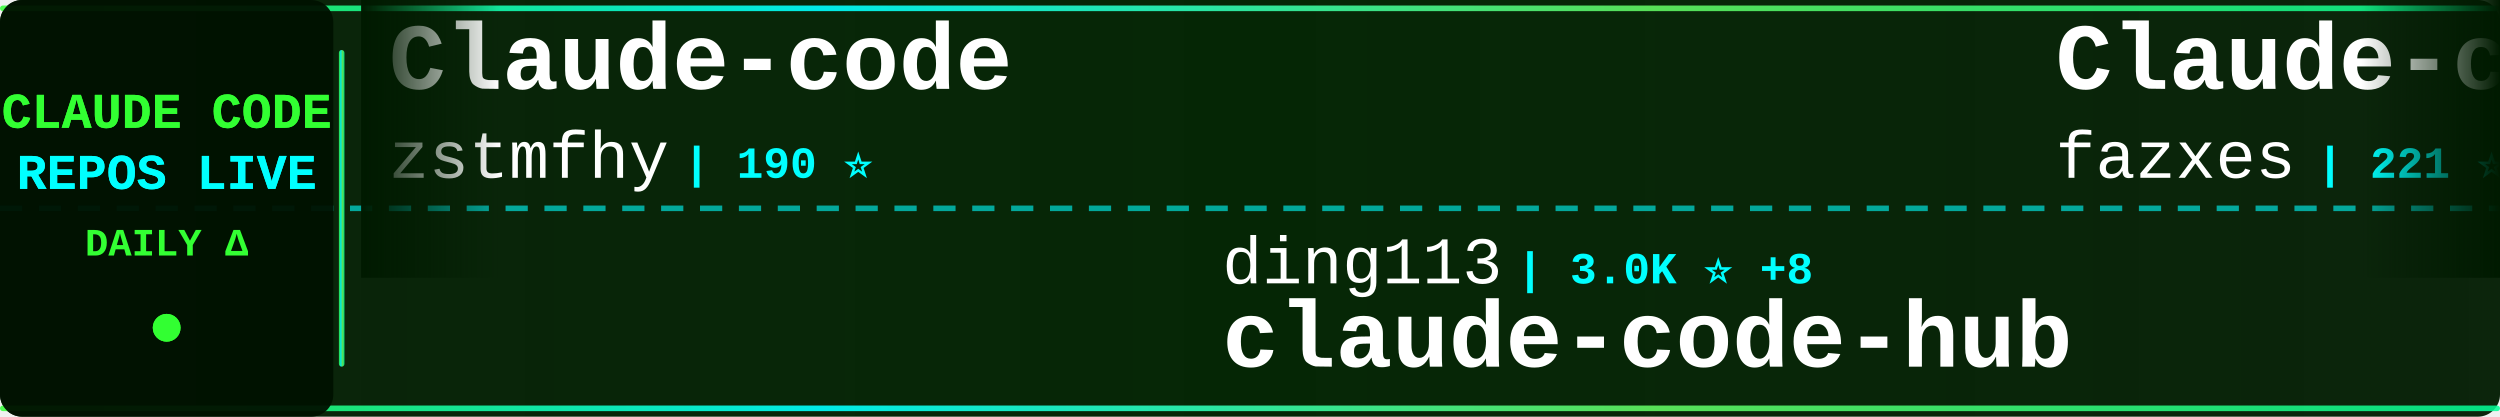
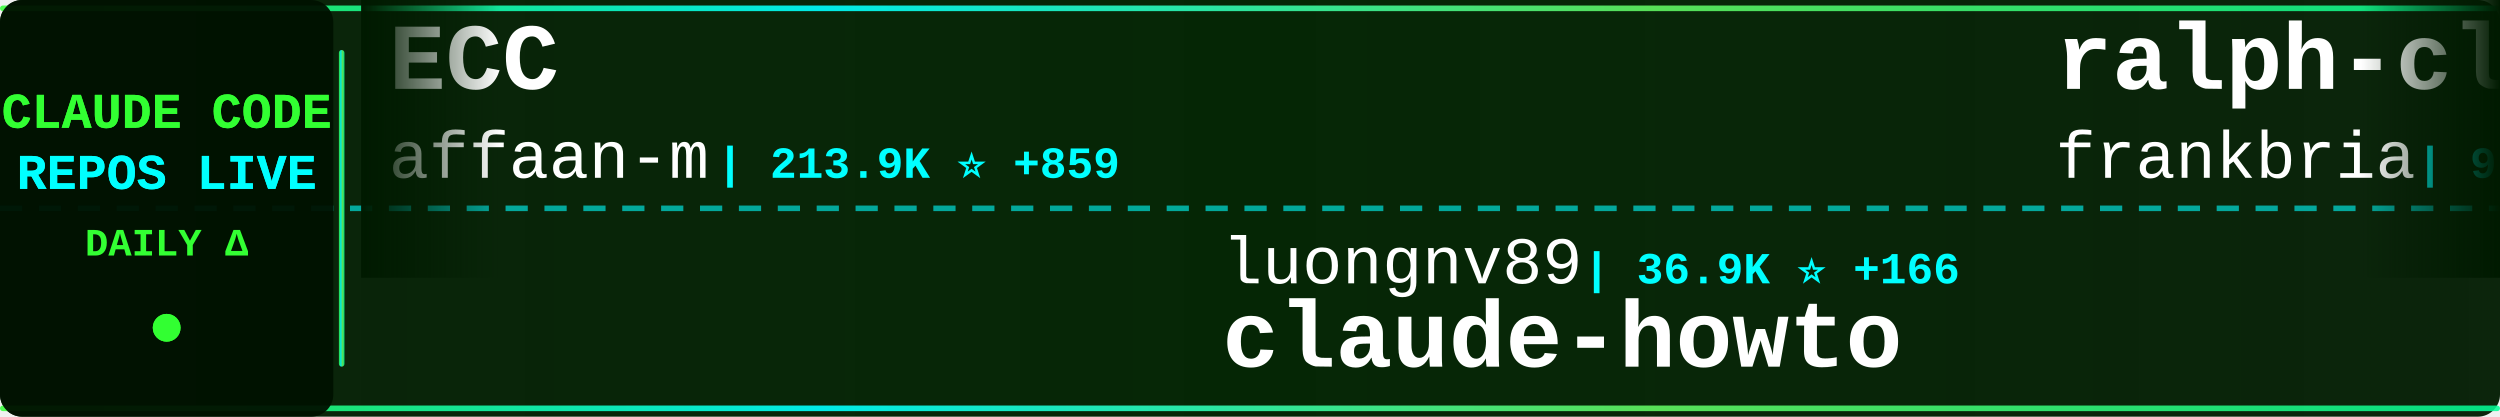
<svg xmlns="http://www.w3.org/2000/svg" width="900" height="150">
  <defs>
    <linearGradient id="tickerBg" x1="0%" y1="0%" x2="100%" y2="0%">
      <stop offset="0%" style="stop-color:#001a00;stop-opacity:0.95" />
      <stop offset="50%" style="stop-color:#002200;stop-opacity:0.98" />
      <stop offset="100%" style="stop-color:#001a00;stop-opacity:0.95" />
    </linearGradient>
    <linearGradient id="borderGrad" x1="0%" y1="0%" x2="100%" y2="0%">
      <stop offset="0%" style="stop-color:#33ff33;stop-opacity:0.85">
        <animate attributeName="stop-opacity" values="0.85;1;0.85" dur="2s" repeatCount="indefinite" />
      </stop>
      <stop offset="33%" style="stop-color:#00ffff;stop-opacity:0.9">
        <animate attributeName="stop-opacity" values="0.9;1;0.9" dur="2.2s" repeatCount="indefinite" />
      </stop>
      <stop offset="66%" style="stop-color:#66ff66;stop-opacity:0.85">
        <animate attributeName="stop-opacity" values="0.85;1;0.85" dur="1.8s" repeatCount="indefinite" />
      </stop>
      <stop offset="100%" style="stop-color:#00ff99;stop-opacity:0.85">
        <animate attributeName="stop-opacity" values="0.85;1;0.85" dur="2s" repeatCount="indefinite" />
      </stop>
    </linearGradient>
    <filter id="textGlow">
      <feGaussianBlur stdDeviation="0.1" result="coloredBlur" />
      <feMerge>
        <feMergeNode in="coloredBlur" />
        <feMergeNode in="SourceGraphic" />
      </feMerge>
    </filter>
    <filter id="metricGlow">
      <feGaussianBlur stdDeviation="0.2" result="coloredBlur" />
      <feMerge>
        <feMergeNode in="coloredBlur" />
        <feMergeNode in="SourceGraphic" />
      </feMerge>
    </filter>
    <linearGradient id="leftFade" x1="0%" y1="0%" x2="100%" y2="0%">
      <stop offset="0%" style="stop-color:#001a00;stop-opacity:1" />
      <stop offset="100%" style="stop-color:#001a00;stop-opacity:0" />
    </linearGradient>
    <linearGradient id="rightFade" x1="0%" y1="0%" x2="100%" y2="0%">
      <stop offset="0%" style="stop-color:#001a00;stop-opacity:0" />
      <stop offset="100%" style="stop-color:#001a00;stop-opacity:1" />
    </linearGradient>
  </defs>
  <rect width="900" height="150" fill="url(#tickerBg)" rx="8" />
  <rect x="0" y="2" width="900" height="2" fill="url(#borderGrad)" rx="1" />
  <rect x="0" y="146" width="900" height="2" fill="url(#borderGrad)" rx="1" />
  <line x1="0" y1="75" x2="900" y2="75" stroke="#00ffff" stroke-width="2" stroke-dasharray="8 6" opacity="0.6" />
  <rect x="0" y="0" width="120" height="150" fill="#001100" opacity="0.95" rx="8" />
  <text x="60" y="46" font-family="'Courier New', monospace" font-size="18" font-weight="bold" fill="#33ff33" text-anchor="middle" filter="url(#textGlow)">
    CLAUDE CODE
  </text>
  <text x="60" y="68" font-family="'Courier New', monospace" font-size="18" font-weight="bold" fill="#00ffff" text-anchor="middle" filter="url(#textGlow)">
    REPOS LIVE
  </text>
  <text x="60" y="92" font-family="'Courier New', monospace" font-size="14" font-weight="bold" fill="#33ff33" text-anchor="middle">
    DAILY Δ
  </text>
  <circle cx="60" cy="118" r="5" fill="#33ff33" filter="url(#metricGlow)">
    <animate attributeName="r" values="4;6;4" dur="1.5s" repeatCount="indefinite" />
    <animate attributeName="opacity" values="0.6;1;0.6" dur="1.5s" repeatCount="indefinite" />
  </circle>
  <rect x="122" y="18" width="2" height="114" fill="url(#borderGrad)" rx="1" />
  <clipPath id="tickerClip">
    <rect x="130" y="0" width="770" height="150" />
  </clipPath>
  <g clip-path="url(#tickerClip)">
    <g id="tickerItems">
      <animateTransform attributeName="transform" attributeType="XML" type="translate" from="0 0" to="-3000 0" dur="54s" repeatCount="indefinite" />
      <g transform="translate(0, 0)">
-         <text x="140" y="32" font-family="'Courier New', monospace" font-size="34" font-weight="bold" fill="#ffffff">Claude-code</text>
-         <text x="140" y="64" font-family="'Courier New', monospace" font-size="24" font-weight="normal" fill="#ffffff" opacity="1.0">zstmfhy</text>
-         <text x="246" y="64" font-family="'Courier New', monospace" font-size="16" font-weight="bold" fill="#00ffff"> | 190 ⭐</text>
+         <text x="140" y="32" font-family="'Courier New', monospace" font-size="34" font-weight="bold" fill="#ffffff">ECC</text>
+         <text x="140" y="64" font-family="'Courier New', monospace" font-size="24" font-weight="normal" fill="#ffffff" opacity="1.0">affaan-m</text>
+         <text x="258" y="64" font-family="'Courier New', monospace" font-size="16" font-weight="bold" fill="#00ffff"> | 213.9K ⭐ +859</text>
      </g>
      <g transform="translate(300, 0)">
-         <text x="140" y="102" font-family="'Courier New', monospace" font-size="24" font-weight="normal" fill="#ffffff" opacity="1.0">ding113</text>
-         <text x="246" y="102" font-family="'Courier New', monospace" font-size="16" font-weight="bold" fill="#00ffff"> | 3.0K ⭐ +8</text>
-         <text x="140" y="132" font-family="'Courier New', monospace" font-size="34" font-weight="bold" fill="#ffffff">claude-code-hub</text>
+         <text x="140" y="102" font-family="'Courier New', monospace" font-size="24" font-weight="normal" fill="#ffffff" opacity="1.0">luongnv89</text>
+         <text x="270" y="102" font-family="'Courier New', monospace" font-size="16" font-weight="bold" fill="#00ffff"> | 36.9K ⭐ +166</text>
+         <text x="140" y="132" font-family="'Courier New', monospace" font-size="34" font-weight="bold" fill="#ffffff">claude-howto</text>
      </g>
      <g transform="translate(600, 0)">
-         <text x="140" y="32" font-family="'Courier New', monospace" font-size="34" font-weight="bold" fill="#ffffff">Claude-code</text>
-         <text x="140" y="64" font-family="'Courier New', monospace" font-size="24" font-weight="normal" fill="#ffffff" opacity="1.0">fazxes</text>
-         <text x="234" y="64" font-family="'Courier New', monospace" font-size="16" font-weight="bold" fill="#00ffff"> | 221 ⭐</text>
+         <text x="140" y="32" font-family="'Courier New', monospace" font-size="34" font-weight="bold" fill="#ffffff">ralph-claude-code</text>
+         <text x="140" y="64" font-family="'Courier New', monospace" font-size="24" font-weight="normal" fill="#ffffff" opacity="1.0">frankbria</text>
+         <text x="270" y="64" font-family="'Courier New', monospace" font-size="16" font-weight="bold" fill="#00ffff"> | 9.3K ⭐ +4</text>
      </g>
      <g transform="translate(900, 0)">
-         <text x="140" y="102" font-family="'Courier New', monospace" font-size="24" font-weight="normal" fill="#ffffff" opacity="1.0">ghuntley</text>
-         <text x="258" y="102" font-family="'Courier New', monospace" font-size="16" font-weight="bold" fill="#00ffff"> | 982 ⭐</text>
-         <text x="140" y="132" font-family="'Courier New', monospace" font-size="34" font-weight="bold" fill="#ffffff">claude-code-source-code-...</text>
+         <text x="140" y="102" font-family="'Courier New', monospace" font-size="24" font-weight="normal" fill="#ffffff" opacity="1.0">oboard</text>
+         <text x="234" y="102" font-family="'Courier New', monospace" font-size="16" font-weight="bold" fill="#00ffff"> | 3.2K ⭐ +1</text>
+         <text x="140" y="132" font-family="'Courier New', monospace" font-size="34" font-weight="bold" fill="#ffffff">claude-code-rev</text>
      </g>
      <g transform="translate(1200, 0)">
-         <text x="140" y="32" font-family="'Courier New', monospace" font-size="34" font-weight="bold" fill="#ffffff">ClaudeCode</text>
-         <text x="140" y="64" font-family="'Courier New', monospace" font-size="24" font-weight="normal" fill="#ffffff" opacity="1.0">guanshan</text>
-         <text x="258" y="64" font-family="'Courier New', monospace" font-size="16" font-weight="bold" fill="#00ffff"> | 60 ⭐</text>
+         <text x="140" y="32" font-family="'Courier New', monospace" font-size="34" font-weight="bold" fill="#ffffff">claude-code-sourcemap</text>
+         <text x="140" y="64" font-family="'Courier New', monospace" font-size="24" font-weight="normal" fill="#ffffff" opacity="1.0">ChinaSiro</text>
+         <text x="270" y="64" font-family="'Courier New', monospace" font-size="16" font-weight="bold" fill="#00ffff"> | 9.4K ⭐ +13</text>
      </g>
      <g transform="translate(1500, 0)">
-         <text x="140" y="102" font-family="'Courier New', monospace" font-size="24" font-weight="normal" fill="#ffffff" opacity="1.0">Pimzino</text>
-         <text x="246" y="102" font-family="'Courier New', monospace" font-size="16" font-weight="bold" fill="#00ffff"> | 3.8K ⭐</text>
-         <text x="140" y="132" font-family="'Courier New', monospace" font-size="34" font-weight="bold" fill="#ffffff">claude-code-spec-workflo...</text>
+         <text x="140" y="102" font-family="'Courier New', monospace" font-size="24" font-weight="normal" fill="#ffffff" opacity="1.0">fuergaosi233</text>
+         <text x="306" y="102" font-family="'Courier New', monospace" font-size="16" font-weight="bold" fill="#00ffff"> | 2.7K ⭐ +7</text>
+         <text x="140" y="132" font-family="'Courier New', monospace" font-size="34" font-weight="bold" fill="#ffffff">claude-code-proxy</text>
      </g>
      <g transform="translate(1800, 0)">
-         <text x="140" y="32" font-family="'Courier New', monospace" font-size="34" font-weight="bold" fill="#ffffff">claude-code-sourcemap</text>
-         <text x="140" y="64" font-family="'Courier New', monospace" font-size="24" font-weight="normal" fill="#ffffff" opacity="1.0">Hyper66666</text>
-         <text x="282" y="64" font-family="'Courier New', monospace" font-size="16" font-weight="bold" fill="#00ffff"> | 215 ⭐</text>
+         <text x="140" y="32" font-family="'Courier New', monospace" font-size="34" font-weight="bold" fill="#ffffff">claude-code-source</text>
+         <text x="140" y="64" font-family="'Courier New', monospace" font-size="24" font-weight="normal" fill="#ffffff" opacity="1.0">AprilNEA</text>
+         <text x="258" y="64" font-family="'Courier New', monospace" font-size="16" font-weight="bold" fill="#00ffff"> | 385 ⭐</text>
      </g>
      <g transform="translate(2100, 0)">
-         <text x="140" y="102" font-family="'Courier New', monospace" font-size="24" font-weight="normal" fill="#ffffff" opacity="1.0">feiskyer</text>
-         <text x="258" y="102" font-family="'Courier New', monospace" font-size="16" font-weight="bold" fill="#00ffff"> | 1.6K ⭐ +1</text>
-         <text x="140" y="132" font-family="'Courier New', monospace" font-size="34" font-weight="bold" fill="#ffffff">claude-code-settings</text>
+         <text x="140" y="102" font-family="'Courier New', monospace" font-size="24" font-weight="normal" fill="#ffffff" opacity="1.0">hangsman</text>
+         <text x="258" y="102" font-family="'Courier New', monospace" font-size="16" font-weight="bold" fill="#00ffff"> | 784 ⭐</text>
+         <text x="140" y="132" font-family="'Courier New', monospace" font-size="34" font-weight="bold" fill="#ffffff">claude-code-source</text>
      </g>
      <g transform="translate(2400, 0)">
-         <text x="140" y="32" font-family="'Courier New', monospace" font-size="34" font-weight="bold" fill="#ffffff">learn-claude-code</text>
-         <text x="140" y="64" font-family="'Courier New', monospace" font-size="24" font-weight="normal" fill="#ffffff" opacity="1.0">shareAI-lab</text>
-         <text x="294" y="64" font-family="'Courier New', monospace" font-size="16" font-weight="bold" fill="#00ffff"> | 66.2K ⭐ +214</text>
+         <text x="140" y="32" font-family="'Courier New', monospace" font-size="34" font-weight="bold" fill="#ffffff">claude-code-showcase</text>
+         <text x="140" y="64" font-family="'Courier New', monospace" font-size="24" font-weight="normal" fill="#ffffff" opacity="1.0">ChrisWiles</text>
+         <text x="282" y="64" font-family="'Courier New', monospace" font-size="16" font-weight="bold" fill="#00ffff"> | 5.9K ⭐ +1</text>
      </g>
      <g transform="translate(2700, 0)">
-         <text x="140" y="102" font-family="'Courier New', monospace" font-size="24" font-weight="normal" fill="#ffffff" opacity="1.0">lintsinghua</text>
-         <text x="294" y="102" font-family="'Courier New', monospace" font-size="16" font-weight="bold" fill="#00ffff"> | 3.6K ⭐ +12</text>
-         <text x="140" y="132" font-family="'Courier New', monospace" font-size="34" font-weight="bold" fill="#ffffff">claude-code-book</text>
+         <text x="140" y="102" font-family="'Courier New', monospace" font-size="24" font-weight="normal" fill="#ffffff" opacity="1.0">guanshan</text>
+         <text x="258" y="102" font-family="'Courier New', monospace" font-size="16" font-weight="bold" fill="#00ffff"> | 60 ⭐</text>
+         <text x="140" y="132" font-family="'Courier New', monospace" font-size="34" font-weight="bold" fill="#ffffff">ClaudeCode</text>
      </g>
      <g transform="translate(3000, 0)">
-         <text x="140" y="32" font-family="'Courier New', monospace" font-size="34" font-weight="bold" fill="#ffffff">Claude-code</text>
-         <text x="140" y="64" font-family="'Courier New', monospace" font-size="24" font-weight="normal" fill="#ffffff" opacity="1.0">zstmfhy</text>
-         <text x="246" y="64" font-family="'Courier New', monospace" font-size="16" font-weight="bold" fill="#00ffff"> | 190 ⭐</text>
+         <text x="140" y="32" font-family="'Courier New', monospace" font-size="34" font-weight="bold" fill="#ffffff">ECC</text>
+         <text x="140" y="64" font-family="'Courier New', monospace" font-size="24" font-weight="normal" fill="#ffffff" opacity="1.0">affaan-m</text>
+         <text x="258" y="64" font-family="'Courier New', monospace" font-size="16" font-weight="bold" fill="#00ffff"> | 213.9K ⭐ +859</text>
      </g>
      <g transform="translate(3300, 0)">
-         <text x="140" y="102" font-family="'Courier New', monospace" font-size="24" font-weight="normal" fill="#ffffff" opacity="1.0">ding113</text>
-         <text x="246" y="102" font-family="'Courier New', monospace" font-size="16" font-weight="bold" fill="#00ffff"> | 3.0K ⭐ +8</text>
-         <text x="140" y="132" font-family="'Courier New', monospace" font-size="34" font-weight="bold" fill="#ffffff">claude-code-hub</text>
+         <text x="140" y="102" font-family="'Courier New', monospace" font-size="24" font-weight="normal" fill="#ffffff" opacity="1.0">luongnv89</text>
+         <text x="270" y="102" font-family="'Courier New', monospace" font-size="16" font-weight="bold" fill="#00ffff"> | 36.9K ⭐ +166</text>
+         <text x="140" y="132" font-family="'Courier New', monospace" font-size="34" font-weight="bold" fill="#ffffff">claude-howto</text>
      </g>
      <g transform="translate(3600, 0)">
-         <text x="140" y="32" font-family="'Courier New', monospace" font-size="34" font-weight="bold" fill="#ffffff">Claude-code</text>
-         <text x="140" y="64" font-family="'Courier New', monospace" font-size="24" font-weight="normal" fill="#ffffff" opacity="1.0">fazxes</text>
-         <text x="234" y="64" font-family="'Courier New', monospace" font-size="16" font-weight="bold" fill="#00ffff"> | 221 ⭐</text>
+         <text x="140" y="32" font-family="'Courier New', monospace" font-size="34" font-weight="bold" fill="#ffffff">ralph-claude-code</text>
+         <text x="140" y="64" font-family="'Courier New', monospace" font-size="24" font-weight="normal" fill="#ffffff" opacity="1.0">frankbria</text>
+         <text x="270" y="64" font-family="'Courier New', monospace" font-size="16" font-weight="bold" fill="#00ffff"> | 9.3K ⭐ +4</text>
      </g>
      <g transform="translate(3900, 0)">
-         <text x="140" y="102" font-family="'Courier New', monospace" font-size="24" font-weight="normal" fill="#ffffff" opacity="1.0">ghuntley</text>
-         <text x="258" y="102" font-family="'Courier New', monospace" font-size="16" font-weight="bold" fill="#00ffff"> | 982 ⭐</text>
-         <text x="140" y="132" font-family="'Courier New', monospace" font-size="34" font-weight="bold" fill="#ffffff">claude-code-source-code-...</text>
+         <text x="140" y="102" font-family="'Courier New', monospace" font-size="24" font-weight="normal" fill="#ffffff" opacity="1.0">oboard</text>
+         <text x="234" y="102" font-family="'Courier New', monospace" font-size="16" font-weight="bold" fill="#00ffff"> | 3.2K ⭐ +1</text>
+         <text x="140" y="132" font-family="'Courier New', monospace" font-size="34" font-weight="bold" fill="#ffffff">claude-code-rev</text>
      </g>
    </g>
  </g>
  <rect x="130" y="0" width="50" height="100" fill="url(#leftFade)" />
  <rect x="850" y="0" width="50" height="100" fill="url(#rightFade)" />
</svg>
